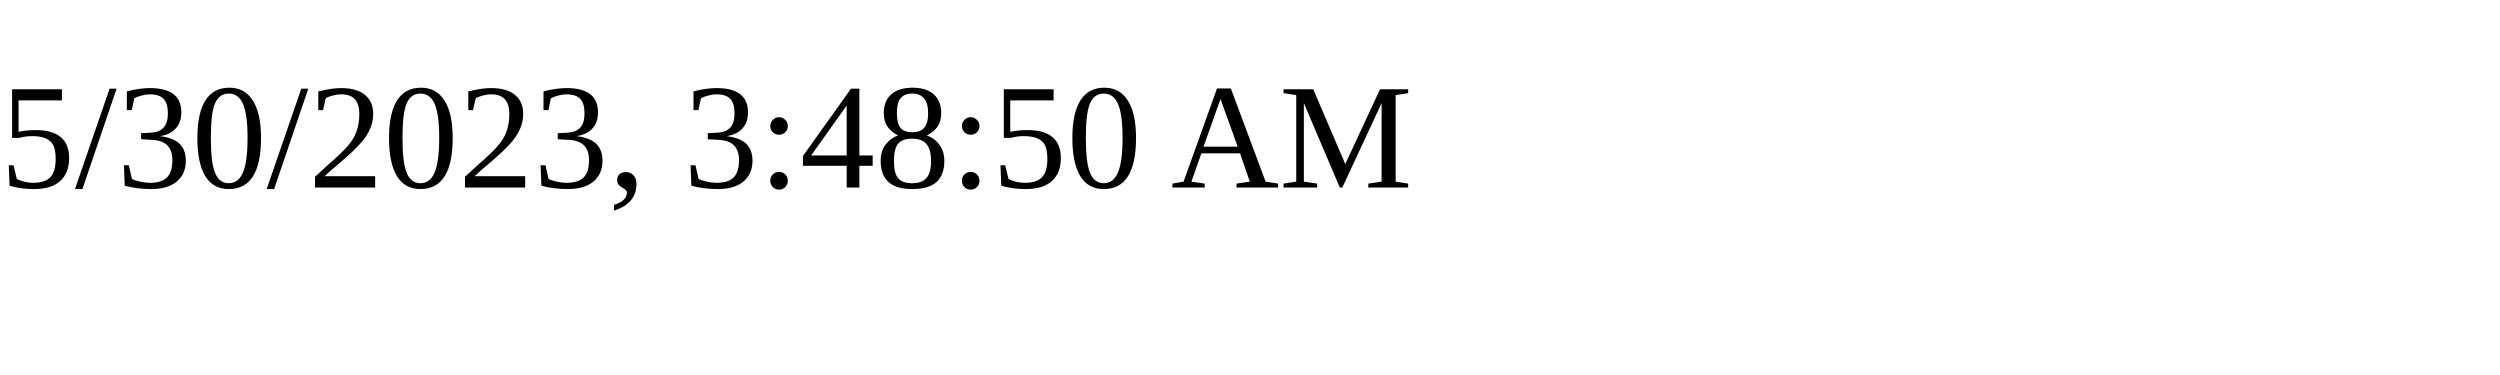
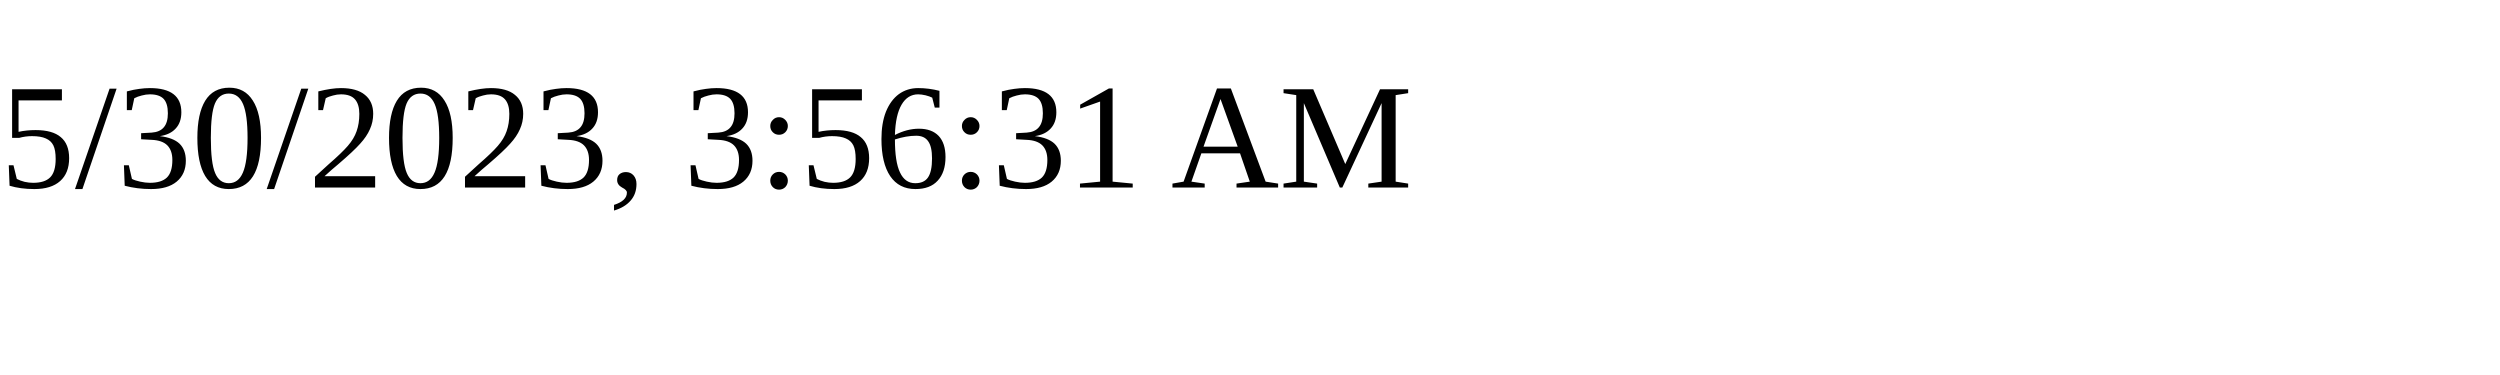
<svg xmlns="http://www.w3.org/2000/svg" height="30" width="200">
-   <text x="0" y="15">5/30/2023, 3:48:50 AM</text>
+   <text x="0" y="15">5/30/2023, 3:56:31 AM</text>
</svg>
